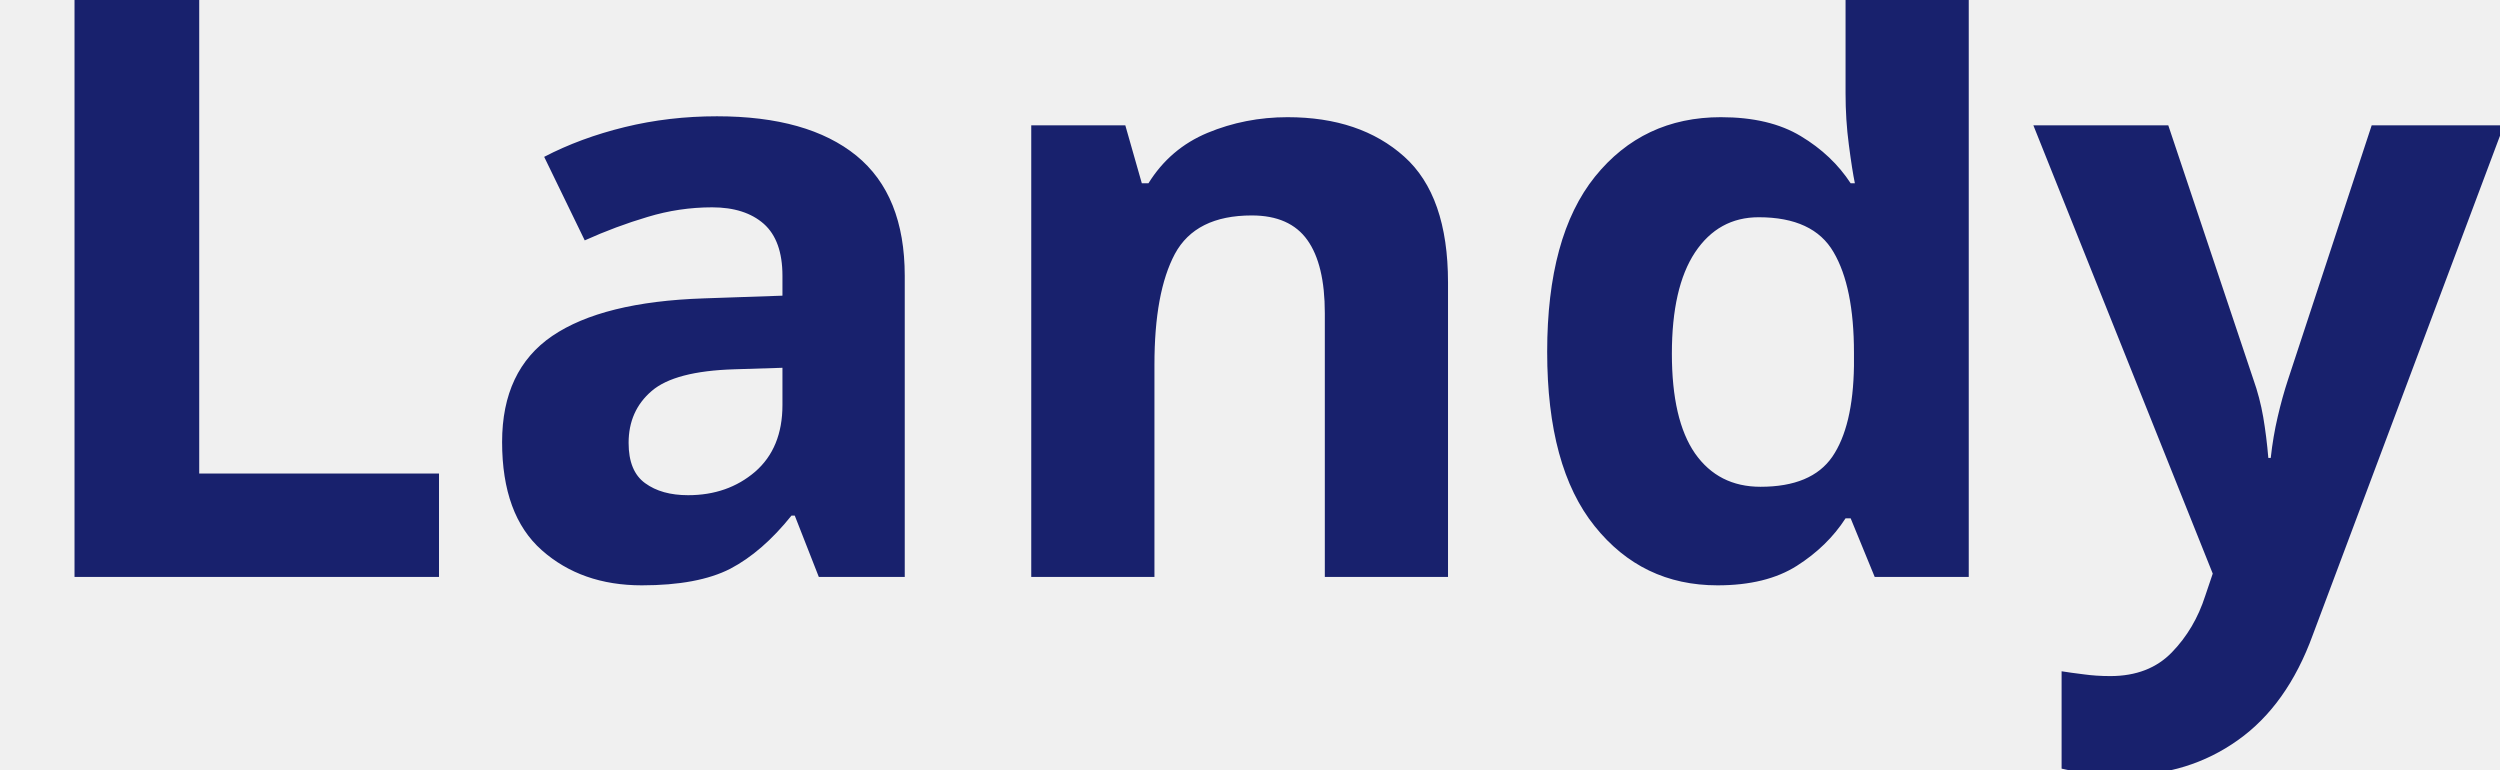
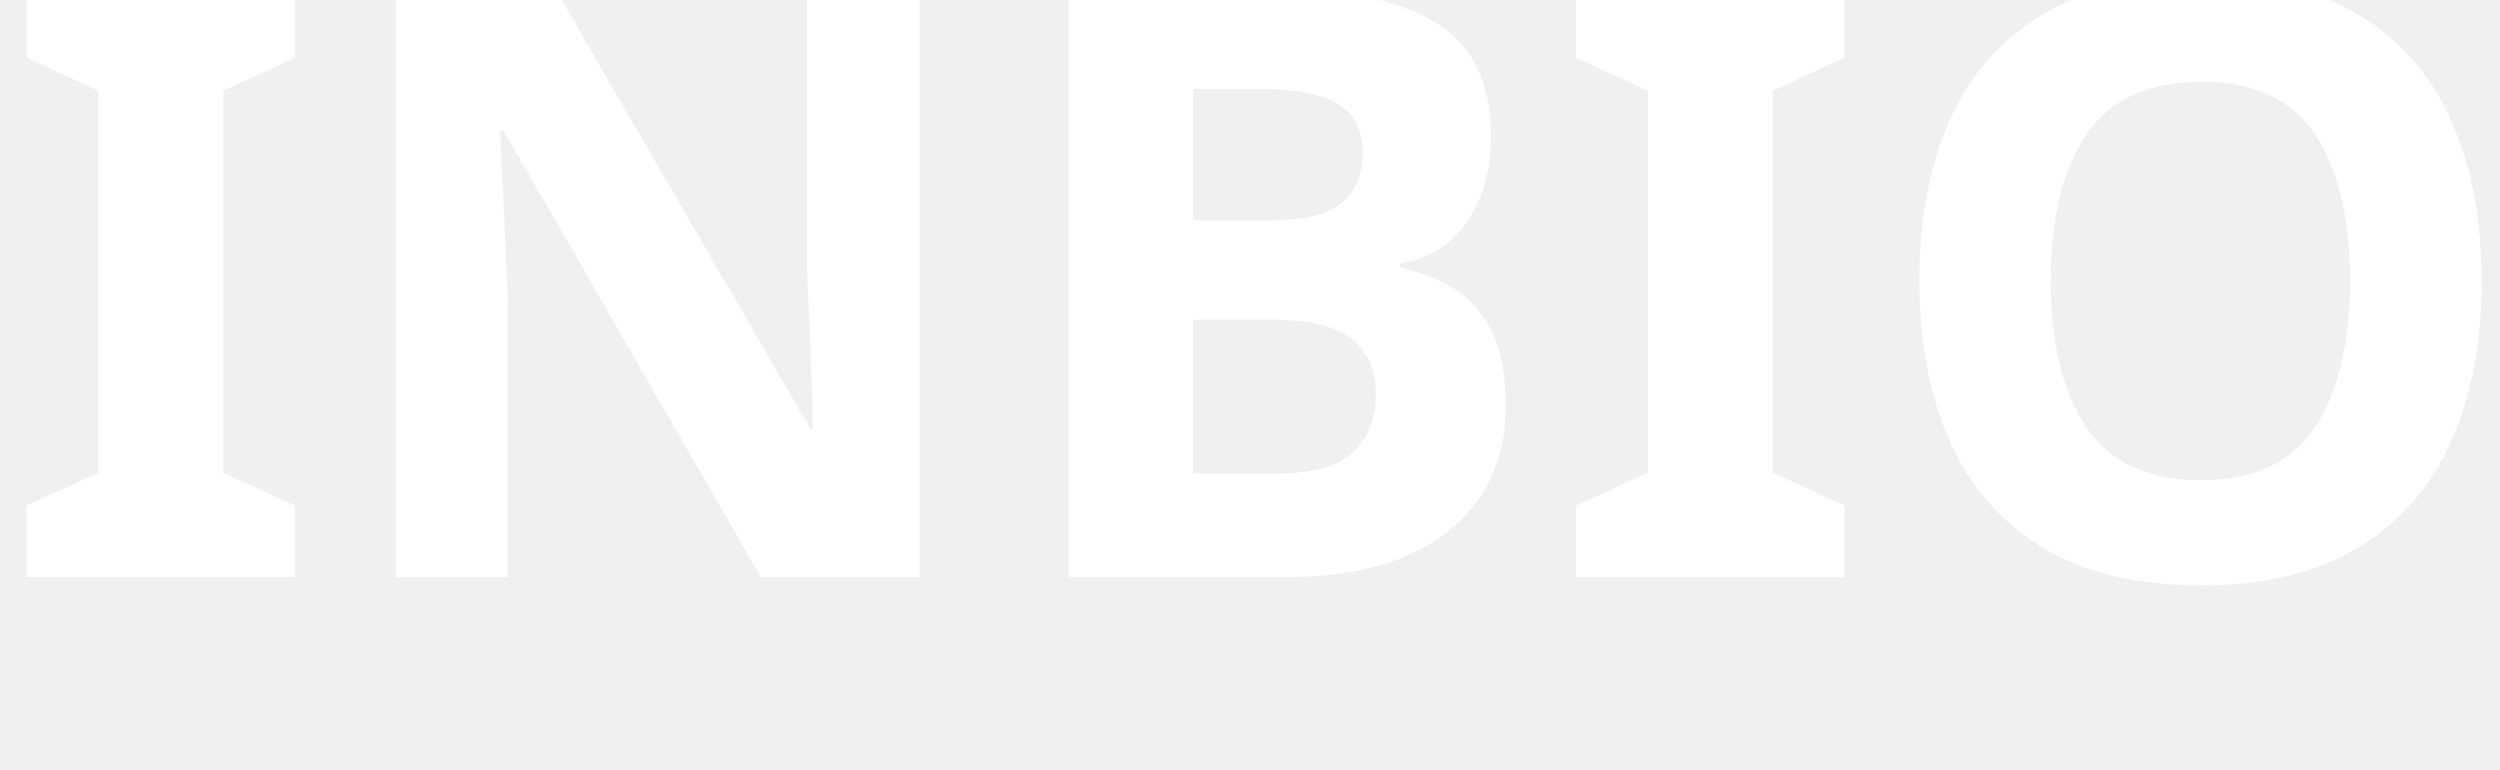
<svg xmlns="http://www.w3.org/2000/svg" viewBox="0 0 130 40">
-   <text y="30" font-family="Motiva Sans Bold, sans-serif" fill="#18216d" font-size="43px" font-weight="700">Landy</text>
+   <text y="30" font-family="Montserrat, sans-serif" fill="#ffffff" font-size="43px" font-weight="700">INBIO</text>
</svg>
